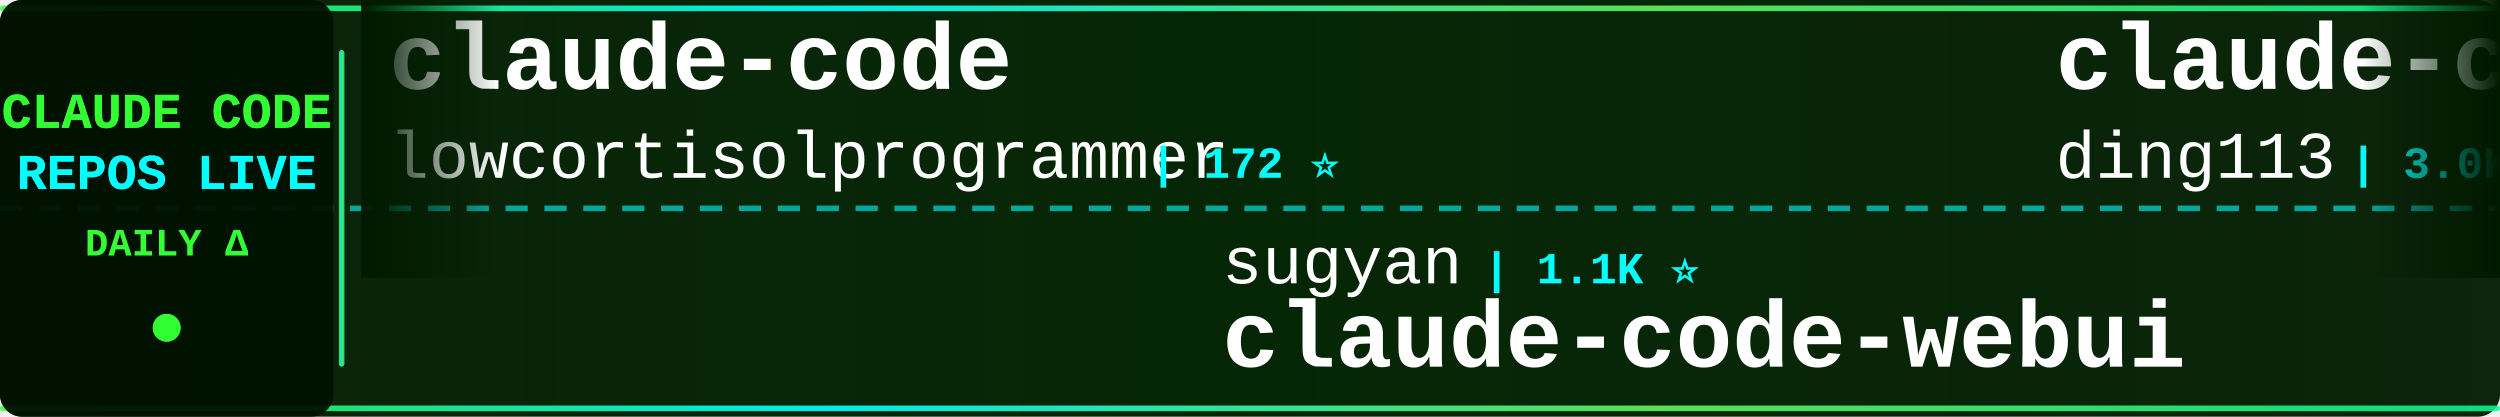
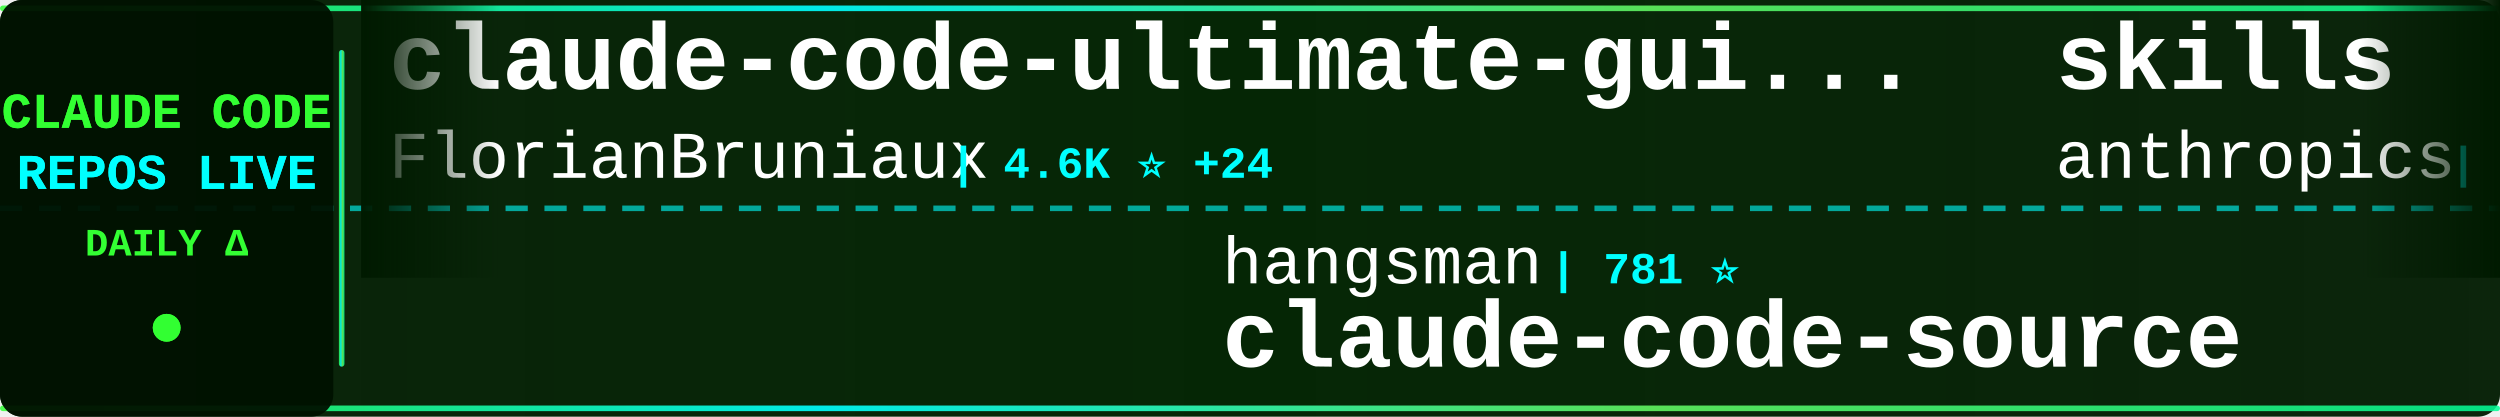
<svg xmlns="http://www.w3.org/2000/svg" width="900" height="150">
  <defs>
    <linearGradient id="tickerBg" x1="0%" y1="0%" x2="100%" y2="0%">
      <stop offset="0%" style="stop-color:#001a00;stop-opacity:0.95" />
      <stop offset="50%" style="stop-color:#002200;stop-opacity:0.98" />
      <stop offset="100%" style="stop-color:#001a00;stop-opacity:0.95" />
    </linearGradient>
    <linearGradient id="borderGrad" x1="0%" y1="0%" x2="100%" y2="0%">
      <stop offset="0%" style="stop-color:#33ff33;stop-opacity:0.85">
        <animate attributeName="stop-opacity" values="0.85;1;0.85" dur="2s" repeatCount="indefinite" />
      </stop>
      <stop offset="33%" style="stop-color:#00ffff;stop-opacity:0.9">
        <animate attributeName="stop-opacity" values="0.9;1;0.9" dur="2.2s" repeatCount="indefinite" />
      </stop>
      <stop offset="66%" style="stop-color:#66ff66;stop-opacity:0.85">
        <animate attributeName="stop-opacity" values="0.85;1;0.85" dur="1.8s" repeatCount="indefinite" />
      </stop>
      <stop offset="100%" style="stop-color:#00ff99;stop-opacity:0.85">
        <animate attributeName="stop-opacity" values="0.85;1;0.85" dur="2s" repeatCount="indefinite" />
      </stop>
    </linearGradient>
    <filter id="textGlow">
      <feGaussianBlur stdDeviation="0.1" result="coloredBlur" />
      <feMerge>
        <feMergeNode in="coloredBlur" />
        <feMergeNode in="SourceGraphic" />
      </feMerge>
    </filter>
    <filter id="metricGlow">
      <feGaussianBlur stdDeviation="0.2" result="coloredBlur" />
      <feMerge>
        <feMergeNode in="coloredBlur" />
        <feMergeNode in="SourceGraphic" />
      </feMerge>
    </filter>
    <linearGradient id="leftFade" x1="0%" y1="0%" x2="100%" y2="0%">
      <stop offset="0%" style="stop-color:#001a00;stop-opacity:1" />
      <stop offset="100%" style="stop-color:#001a00;stop-opacity:0" />
    </linearGradient>
    <linearGradient id="rightFade" x1="0%" y1="0%" x2="100%" y2="0%">
      <stop offset="0%" style="stop-color:#001a00;stop-opacity:0" />
      <stop offset="100%" style="stop-color:#001a00;stop-opacity:1" />
    </linearGradient>
  </defs>
  <rect width="900" height="150" fill="url(#tickerBg)" rx="8" />
  <rect x="0" y="2" width="900" height="2" fill="url(#borderGrad)" rx="1" />
  <rect x="0" y="146" width="900" height="2" fill="url(#borderGrad)" rx="1" />
  <line x1="0" y1="75" x2="900" y2="75" stroke="#00ffff" stroke-width="2" stroke-dasharray="8 6" opacity="0.6" />
  <rect x="0" y="0" width="120" height="150" fill="#001100" opacity="0.95" rx="8" />
  <text x="60" y="46" font-family="'Courier New', monospace" font-size="18" font-weight="bold" fill="#33ff33" text-anchor="middle" filter="url(#textGlow)">
    CLAUDE CODE
  </text>
  <text x="60" y="68" font-family="'Courier New', monospace" font-size="18" font-weight="bold" fill="#00ffff" text-anchor="middle" filter="url(#textGlow)">
    REPOS LIVE
  </text>
  <text x="60" y="92" font-family="'Courier New', monospace" font-size="14" font-weight="bold" fill="#33ff33" text-anchor="middle">
    DAILY Δ
  </text>
  <circle cx="60" cy="118" r="5" fill="#33ff33" filter="url(#metricGlow)">
    <animate attributeName="r" values="4;6;4" dur="1.5s" repeatCount="indefinite" />
    <animate attributeName="opacity" values="0.6;1;0.6" dur="1.5s" repeatCount="indefinite" />
  </circle>
  <rect x="122" y="18" width="2" height="114" fill="url(#borderGrad)" rx="1" />
  <clipPath id="tickerClip">
    <rect x="130" y="0" width="770" height="150" />
  </clipPath>
  <g clip-path="url(#tickerClip)">
    <g id="tickerItems">
      <animateTransform attributeName="transform" attributeType="XML" type="translate" from="0 0" to="-3000 0" dur="54s" repeatCount="indefinite" />
      <g transform="translate(0, 0)">
-         <text x="140" y="32" font-family="'Courier New', monospace" font-size="34" font-weight="bold" fill="#ffffff">claude-code</text>
-         <text x="140" y="64" font-family="'Courier New', monospace" font-size="24" font-weight="normal" fill="#ffffff" opacity="1.0">lowcortisolprogrammer</text>
-         <text x="414" y="64" font-family="'Courier New', monospace" font-size="16" font-weight="bold" fill="#00ffff"> | 172 ⭐</text>
+         <text x="140" y="32" font-family="'Courier New', monospace" font-size="34" font-weight="bold" fill="#ffffff">claude-code-ultimate-gui...</text>
+         <text x="140" y="64" font-family="'Courier New', monospace" font-size="24" font-weight="normal" fill="#ffffff" opacity="1.0">FlorianBruniaux</text>
+         <text x="342" y="64" font-family="'Courier New', monospace" font-size="16" font-weight="bold" fill="#00ffff"> | 4.6K ⭐ +24</text>
      </g>
      <g transform="translate(300, 0)">
-         <text x="140" y="102" font-family="'Courier New', monospace" font-size="24" font-weight="normal" fill="#ffffff" opacity="1.0">sugyan</text>
-         <text x="234" y="102" font-family="'Courier New', monospace" font-size="16" font-weight="bold" fill="#00ffff"> | 1.1K ⭐</text>
-         <text x="140" y="132" font-family="'Courier New', monospace" font-size="34" font-weight="bold" fill="#ffffff">claude-code-webui</text>
+         <text x="140" y="102" font-family="'Courier New', monospace" font-size="24" font-weight="normal" fill="#ffffff" opacity="1.0">hangsman</text>
+         <text x="258" y="102" font-family="'Courier New', monospace" font-size="16" font-weight="bold" fill="#00ffff"> | 781 ⭐</text>
+         <text x="140" y="132" font-family="'Courier New', monospace" font-size="34" font-weight="bold" fill="#ffffff">claude-code-source</text>
      </g>
      <g transform="translate(600, 0)">
-         <text x="140" y="32" font-family="'Courier New', monospace" font-size="34" font-weight="bold" fill="#ffffff">claude-code-hub</text>
-         <text x="140" y="64" font-family="'Courier New', monospace" font-size="24" font-weight="normal" fill="#ffffff" opacity="1.0">ding113</text>
-         <text x="246" y="64" font-family="'Courier New', monospace" font-size="16" font-weight="bold" fill="#00ffff"> | 3.0K ⭐ +4</text>
+         <text x="140" y="32" font-family="'Courier New', monospace" font-size="34" font-weight="bold" fill="#ffffff">skills</text>
+         <text x="140" y="64" font-family="'Courier New', monospace" font-size="24" font-weight="normal" fill="#ffffff" opacity="1.0">anthropics</text>
+         <text x="282" y="64" font-family="'Courier New', monospace" font-size="16" font-weight="bold" fill="#00ffff"> | 144.8K ⭐ +544</text>
      </g>
      <g transform="translate(900, 0)">
-         <text x="140" y="102" font-family="'Courier New', monospace" font-size="24" font-weight="normal" fill="#ffffff" opacity="1.0">disler</text>
-         <text x="234" y="102" font-family="'Courier New', monospace" font-size="16" font-weight="bold" fill="#00ffff"> | 3.7K ⭐ +1</text>
-         <text x="140" y="132" font-family="'Courier New', monospace" font-size="34" font-weight="bold" fill="#ffffff">claude-code-hooks-master...</text>
+         <text x="140" y="102" font-family="'Courier New', monospace" font-size="24" font-weight="normal" fill="#ffffff" opacity="1.0">mehmoodosman</text>
+         <text x="306" y="102" font-family="'Courier New', monospace" font-size="16" font-weight="bold" fill="#00ffff"> | 169 ⭐</text>
+         <text x="140" y="132" font-family="'Courier New', monospace" font-size="34" font-weight="bold" fill="#ffffff">claude-code</text>
      </g>
      <g transform="translate(1200, 0)">
-         <text x="140" y="32" font-family="'Courier New', monospace" font-size="34" font-weight="bold" fill="#ffffff">claude-code-tudou</text>
-         <text x="140" y="64" font-family="'Courier New', monospace" font-size="24" font-weight="normal" fill="#ffffff" opacity="1.0">AICoderTudou</text>
-         <text x="306" y="64" font-family="'Courier New', monospace" font-size="16" font-weight="bold" fill="#00ffff"> | 501 ⭐</text>
+         <text x="140" y="32" font-family="'Courier New', monospace" font-size="34" font-weight="bold" fill="#ffffff">ralph-claude-code</text>
+         <text x="140" y="64" font-family="'Courier New', monospace" font-size="24" font-weight="normal" fill="#ffffff" opacity="1.0">frankbria</text>
+         <text x="270" y="64" font-family="'Courier New', monospace" font-size="16" font-weight="bold" fill="#00ffff"> | 9.2K ⭐ +2</text>
      </g>
      <g transform="translate(1500, 0)">
-         <text x="140" y="102" font-family="'Courier New', monospace" font-size="24" font-weight="normal" fill="#ffffff" opacity="1.0">luyao618</text>
-         <text x="258" y="102" font-family="'Courier New', monospace" font-size="16" font-weight="bold" fill="#00ffff"> | 1.5K ⭐ +3</text>
-         <text x="140" y="132" font-family="'Courier New', monospace" font-size="34" font-weight="bold" fill="#ffffff">Claude-Code-Source-Study</text>
+         <text x="140" y="102" font-family="'Courier New', monospace" font-size="24" font-weight="normal" fill="#ffffff" opacity="1.0">https-deeplearning-ai</text>
+         <text x="414" y="102" font-family="'Courier New', monospace" font-size="16" font-weight="bold" fill="#00ffff"> | 522 ⭐</text>
+         <text x="140" y="132" font-family="'Courier New', monospace" font-size="34" font-weight="bold" fill="#ffffff">sc-claude-code-files</text>
      </g>
      <g transform="translate(1800, 0)">
-         <text x="140" y="32" font-family="'Courier New', monospace" font-size="34" font-weight="bold" fill="#ffffff">claude-code-my-workflow</text>
-         <text x="140" y="64" font-family="'Courier New', monospace" font-size="24" font-weight="normal" fill="#ffffff" opacity="1.0">pedrohcgs</text>
-         <text x="270" y="64" font-family="'Courier New', monospace" font-size="16" font-weight="bold" fill="#00ffff"> | 1.2K ⭐ +4</text>
+         <text x="140" y="32" font-family="'Courier New', monospace" font-size="34" font-weight="bold" fill="#ffffff">claude-code-webui</text>
+         <text x="140" y="64" font-family="'Courier New', monospace" font-size="24" font-weight="normal" fill="#ffffff" opacity="1.0">sugyan</text>
+         <text x="234" y="64" font-family="'Courier New', monospace" font-size="16" font-weight="bold" fill="#00ffff"> | 1.1K ⭐ +2</text>
      </g>
      <g transform="translate(2100, 0)">
-         <text x="140" y="102" font-family="'Courier New', monospace" font-size="24" font-weight="normal" fill="#ffffff" opacity="1.0">alejandrobalderas</text>
-         <text x="366" y="102" font-family="'Courier New', monospace" font-size="16" font-weight="bold" fill="#00ffff"> | 2.2K ⭐ +2</text>
-         <text x="140" y="132" font-family="'Courier New', monospace" font-size="34" font-weight="bold" fill="#ffffff">claude-code-from-source</text>
+         <text x="140" y="102" font-family="'Courier New', monospace" font-size="24" font-weight="normal" fill="#ffffff" opacity="1.0">freestylefly</text>
+         <text x="306" y="102" font-family="'Courier New', monospace" font-size="16" font-weight="bold" fill="#00ffff"> | 125 ⭐</text>
+         <text x="140" y="132" font-family="'Courier New', monospace" font-size="34" font-weight="bold" fill="#ffffff">claude-code</text>
      </g>
      <g transform="translate(2400, 0)">
-         <text x="140" y="32" font-family="'Courier New', monospace" font-size="34" font-weight="bold" fill="#ffffff">claude-code-source-build</text>
-         <text x="140" y="64" font-family="'Courier New', monospace" font-size="24" font-weight="normal" fill="#ffffff" opacity="1.0">andrew-kramer-inno</text>
-         <text x="378" y="64" font-family="'Courier New', monospace" font-size="16" font-weight="bold" fill="#00ffff"> | 591 ⭐</text>
+         <text x="140" y="32" font-family="'Courier New', monospace" font-size="34" font-weight="bold" fill="#ffffff">claude-code</text>
+         <text x="140" y="64" font-family="'Courier New', monospace" font-size="24" font-weight="normal" fill="#ffffff" opacity="1.0">Onewon</text>
+         <text x="234" y="64" font-family="'Courier New', monospace" font-size="16" font-weight="bold" fill="#00ffff"> | 181 ⭐</text>
      </g>
      <g transform="translate(2700, 0)">
-         <text x="140" y="102" font-family="'Courier New', monospace" font-size="24" font-weight="normal" fill="#ffffff" opacity="1.0">lst97</text>
-         <text x="222" y="102" font-family="'Courier New', monospace" font-size="16" font-weight="bold" fill="#00ffff"> | 1.6K ⭐ +1</text>
-         <text x="140" y="132" font-family="'Courier New', monospace" font-size="34" font-weight="bold" fill="#ffffff">claude-code-sub-agents</text>
+         <text x="140" y="102" font-family="'Courier New', monospace" font-size="24" font-weight="normal" fill="#ffffff" opacity="1.0">RishabhK103</text>
+         <text x="294" y="102" font-family="'Courier New', monospace" font-size="16" font-weight="bold" fill="#00ffff"> | 87 ⭐ +1</text>
+         <text x="140" y="132" font-family="'Courier New', monospace" font-size="34" font-weight="bold" fill="#ffffff">claude-code</text>
      </g>
      <g transform="translate(3000, 0)">
-         <text x="140" y="32" font-family="'Courier New', monospace" font-size="34" font-weight="bold" fill="#ffffff">claude-code</text>
-         <text x="140" y="64" font-family="'Courier New', monospace" font-size="24" font-weight="normal" fill="#ffffff" opacity="1.0">lowcortisolprogrammer</text>
-         <text x="414" y="64" font-family="'Courier New', monospace" font-size="16" font-weight="bold" fill="#00ffff"> | 172 ⭐</text>
+         <text x="140" y="32" font-family="'Courier New', monospace" font-size="34" font-weight="bold" fill="#ffffff">claude-code-ultimate-gui...</text>
+         <text x="140" y="64" font-family="'Courier New', monospace" font-size="24" font-weight="normal" fill="#ffffff" opacity="1.0">FlorianBruniaux</text>
+         <text x="342" y="64" font-family="'Courier New', monospace" font-size="16" font-weight="bold" fill="#00ffff"> | 4.6K ⭐ +24</text>
      </g>
      <g transform="translate(3300, 0)">
-         <text x="140" y="102" font-family="'Courier New', monospace" font-size="24" font-weight="normal" fill="#ffffff" opacity="1.0">sugyan</text>
-         <text x="234" y="102" font-family="'Courier New', monospace" font-size="16" font-weight="bold" fill="#00ffff"> | 1.1K ⭐</text>
-         <text x="140" y="132" font-family="'Courier New', monospace" font-size="34" font-weight="bold" fill="#ffffff">claude-code-webui</text>
+         <text x="140" y="102" font-family="'Courier New', monospace" font-size="24" font-weight="normal" fill="#ffffff" opacity="1.0">hangsman</text>
+         <text x="258" y="102" font-family="'Courier New', monospace" font-size="16" font-weight="bold" fill="#00ffff"> | 781 ⭐</text>
+         <text x="140" y="132" font-family="'Courier New', monospace" font-size="34" font-weight="bold" fill="#ffffff">claude-code-source</text>
      </g>
      <g transform="translate(3600, 0)">
-         <text x="140" y="32" font-family="'Courier New', monospace" font-size="34" font-weight="bold" fill="#ffffff">claude-code-hub</text>
-         <text x="140" y="64" font-family="'Courier New', monospace" font-size="24" font-weight="normal" fill="#ffffff" opacity="1.0">ding113</text>
-         <text x="246" y="64" font-family="'Courier New', monospace" font-size="16" font-weight="bold" fill="#00ffff"> | 3.0K ⭐ +4</text>
+         <text x="140" y="32" font-family="'Courier New', monospace" font-size="34" font-weight="bold" fill="#ffffff">skills</text>
+         <text x="140" y="64" font-family="'Courier New', monospace" font-size="24" font-weight="normal" fill="#ffffff" opacity="1.0">anthropics</text>
+         <text x="282" y="64" font-family="'Courier New', monospace" font-size="16" font-weight="bold" fill="#00ffff"> | 144.8K ⭐ +544</text>
      </g>
      <g transform="translate(3900, 0)">
-         <text x="140" y="102" font-family="'Courier New', monospace" font-size="24" font-weight="normal" fill="#ffffff" opacity="1.0">disler</text>
-         <text x="234" y="102" font-family="'Courier New', monospace" font-size="16" font-weight="bold" fill="#00ffff"> | 3.7K ⭐ +1</text>
-         <text x="140" y="132" font-family="'Courier New', monospace" font-size="34" font-weight="bold" fill="#ffffff">claude-code-hooks-master...</text>
+         <text x="140" y="102" font-family="'Courier New', monospace" font-size="24" font-weight="normal" fill="#ffffff" opacity="1.0">mehmoodosman</text>
+         <text x="306" y="102" font-family="'Courier New', monospace" font-size="16" font-weight="bold" fill="#00ffff"> | 169 ⭐</text>
+         <text x="140" y="132" font-family="'Courier New', monospace" font-size="34" font-weight="bold" fill="#ffffff">claude-code</text>
      </g>
    </g>
  </g>
  <rect x="130" y="0" width="50" height="100" fill="url(#leftFade)" />
  <rect x="850" y="0" width="50" height="100" fill="url(#rightFade)" />
</svg>
